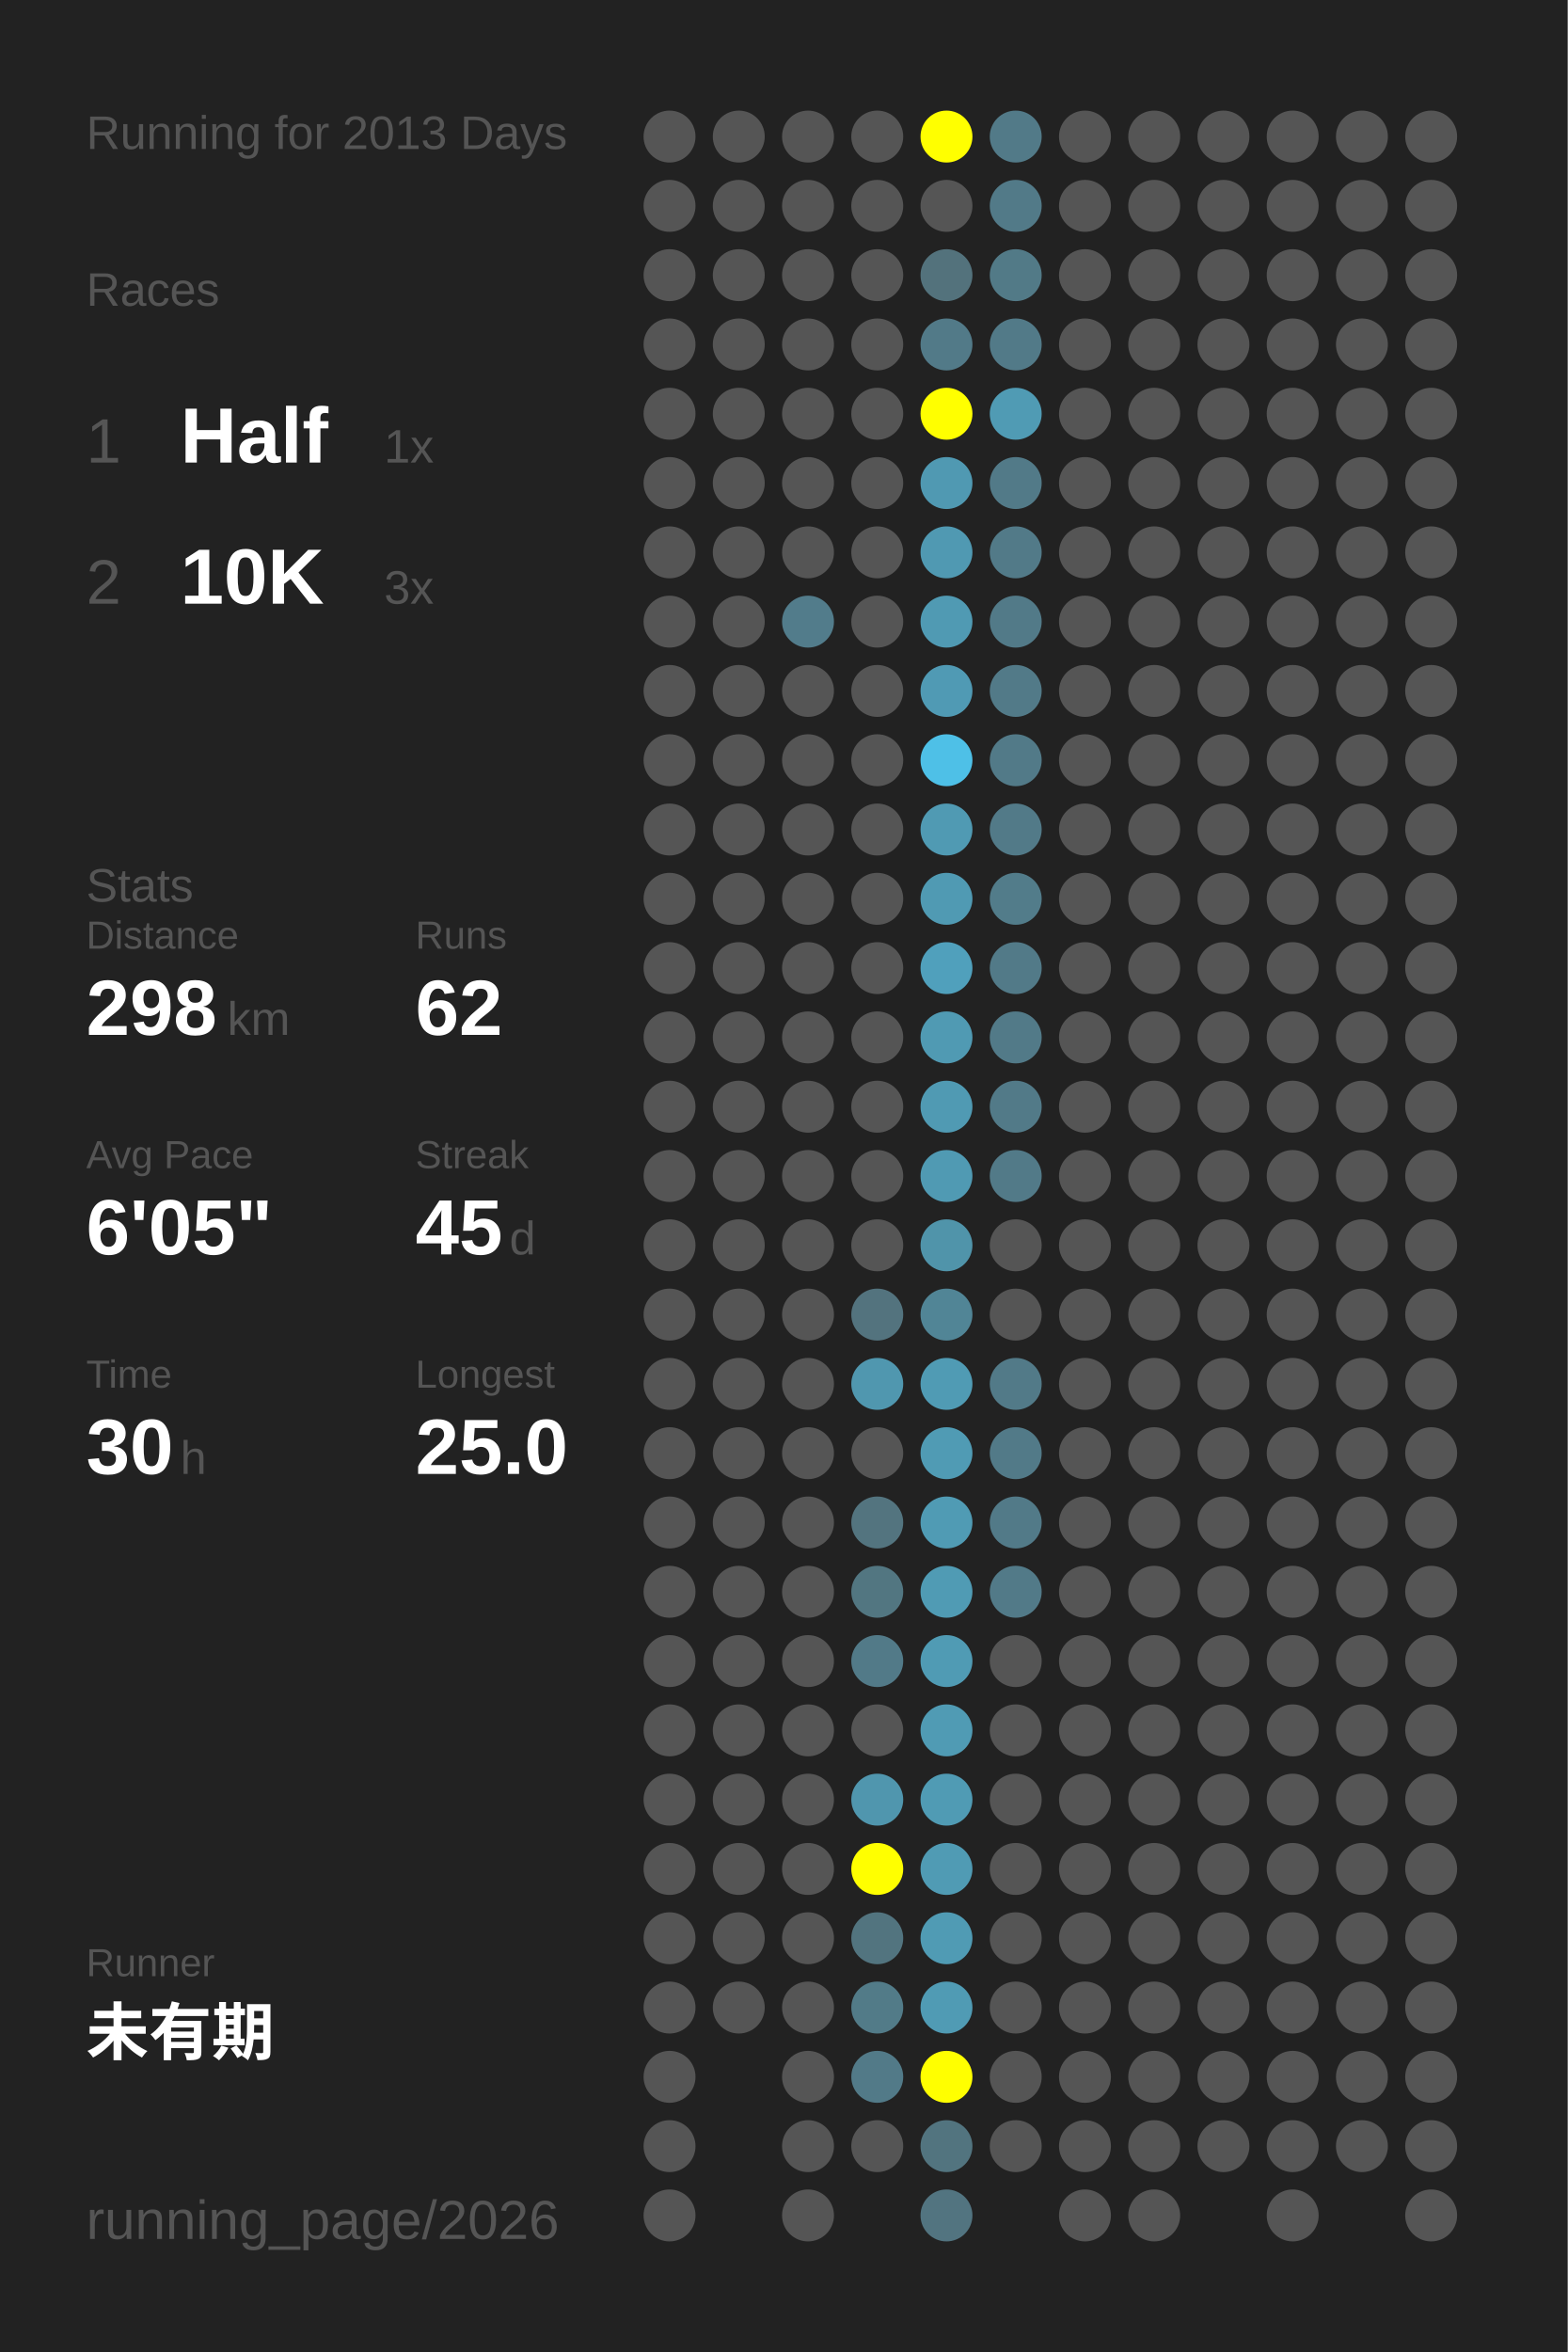
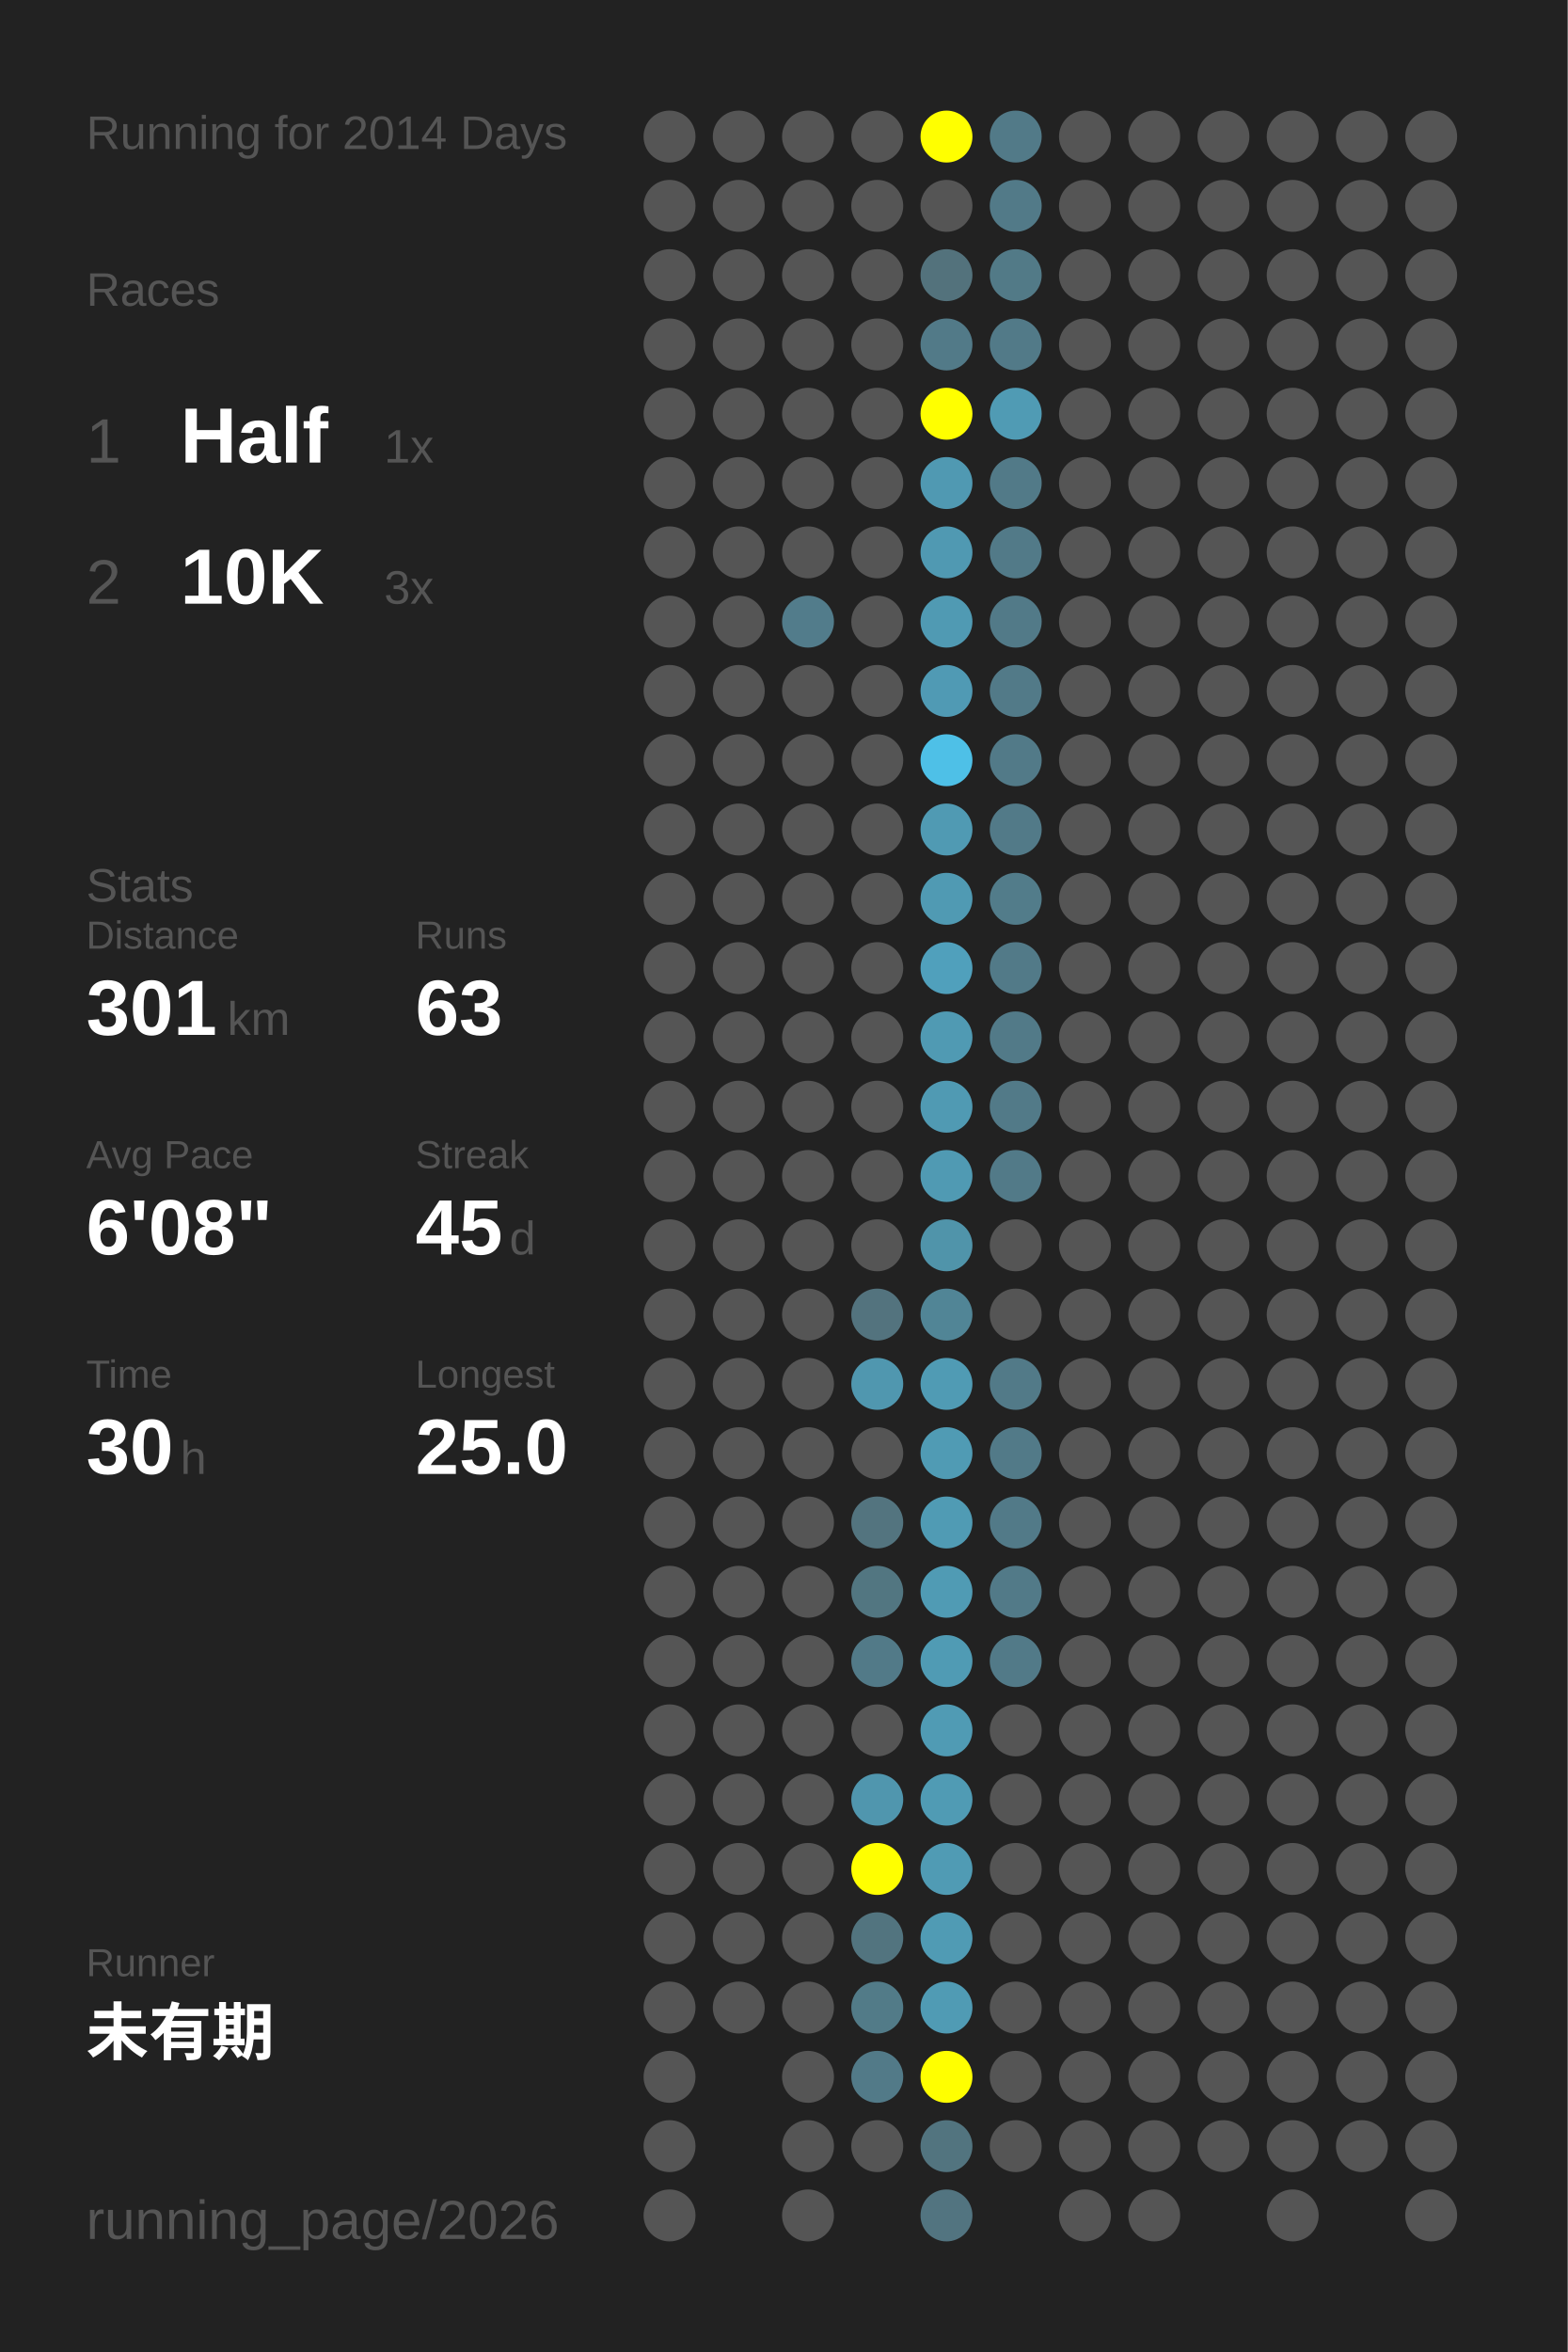
<svg xmlns="http://www.w3.org/2000/svg" baseProfile="full" height="300mm" version="1.1" viewBox="0,0,200,300" width="200mm">
  <defs />
  <rect fill="#222222" height="300" width="200" x="0" y="0" />
-   <text fill="#555555" style="font-size:6px; font-family:Arial;" x="11" y="19">Running for 2013 Days</text>
+   <text fill="#555555" style="font-size:6px; font-family:Arial;" x="11" y="19">Running for 2014 Days</text>
  <text fill="#555555" style="font-size:6px; font-family:Arial;" x="11" y="39">Races</text>
  <text fill="#555555" style="font-size:8px; font-family:Arial;" x="11" y="59">1</text>
  <text fill="#FFFFFF" style="font-size:10px; font-family:Arial; font-weight:bold;" x="23" y="59">Half</text>
  <text fill="#555555" style="font-size:6px; font-family:Arial;" x="49" y="59">1x</text>
  <text fill="#555555" style="font-size:8px; font-family:Arial;" x="11" y="77">2</text>
  <text fill="#FFFFFF" style="font-size:10px; font-family:Arial; font-weight:bold;" x="23" y="77">10K</text>
  <text fill="#555555" style="font-size:6px; font-family:Arial;" x="49" y="77">3x</text>
  <text fill="#555555" style="font-size:6px; font-family:Arial;" x="11" y="115">Stats</text>
  <text fill="#555555" style="font-size:5px; font-family:Arial;" x="11" y="121">Distance</text>
-   <text fill="#FFFFFF" style="font-size:10px; font-family:Arial; font-weight:bold;" x="11" y="132">298</text>
+   <text fill="#FFFFFF" style="font-size:10px; font-family:Arial; font-weight:bold;" x="11" y="132">301</text>
  <text fill="#555555" style="font-size:6px; font-family:Arial;" x="29" y="132">km</text>
  <text fill="#555555" style="font-size:5px; font-family:Arial;" x="53" y="121">Runs</text>
-   <text fill="#FFFFFF" style="font-size:10px; font-family:Arial; font-weight:bold;" x="53" y="132">62</text>
+   <text fill="#FFFFFF" style="font-size:10px; font-family:Arial; font-weight:bold;" x="53" y="132">63</text>
  <text fill="#555555" style="font-size:5px; font-family:Arial;" x="11" y="149">Avg Pace</text>
-   <text fill="#FFFFFF" style="font-size:10px; font-family:Arial; font-weight:bold;" x="11" y="160">6'05"</text>
+   <text fill="#FFFFFF" style="font-size:10px; font-family:Arial; font-weight:bold;" x="11" y="160">6'08"</text>
  <text fill="#555555" style="font-size:5px; font-family:Arial;" x="53" y="149">Streak</text>
  <text fill="#FFFFFF" style="font-size:10px; font-family:Arial; font-weight:bold;" x="53" y="160">45</text>
  <text fill="#555555" style="font-size:6px; font-family:Arial;" x="65" y="160">d</text>
  <text fill="#555555" style="font-size:5px; font-family:Arial;" x="11" y="177">Time</text>
  <text fill="#FFFFFF" style="font-size:10px; font-family:Arial; font-weight:bold;" x="11" y="188">30</text>
  <text fill="#555555" style="font-size:6px; font-family:Arial;" x="23" y="188">h</text>
  <text fill="#555555" style="font-size:5px; font-family:Arial;" x="53" y="177">Longest</text>
  <text fill="#FFFFFF" style="font-size:10px; font-family:Arial; font-weight:bold;" x="53" y="188">25.0</text>
  <text fill="#555555" style="font-size:5px; font-family:Arial;" x="11" y="252.065">Runner</text>
  <text fill="#FFFFFF" style="font-size:8px; font-family:Arial; font-weight:bold;" x="11" y="262.065">未有期</text>
  <text fill="#555555" style="font-size:7px; font-family:Arial;" x="11" y="285.581">running_page/2026</text>
  <circle cx="85.417" cy="17.419" fill="#555555" r="3.312" />
  <circle cx="85.417" cy="26.258" fill="#555555" r="3.312" />
  <circle cx="85.417" cy="35.097" fill="#555555" r="3.312" />
  <circle cx="85.417" cy="43.935" fill="#555555" r="3.312" />
  <circle cx="85.417" cy="52.774" fill="#555555" r="3.312" />
  <circle cx="85.417" cy="61.613" fill="#555555" r="3.312" />
  <circle cx="85.417" cy="70.452" fill="#555555" r="3.312" />
  <circle cx="85.417" cy="79.29" fill="#555555" r="3.312" />
  <circle cx="85.417" cy="88.129" fill="#555555" r="3.312" />
  <circle cx="85.417" cy="96.968" fill="#555555" r="3.312" />
  <circle cx="85.417" cy="105.806" fill="#555555" r="3.312" />
  <circle cx="85.417" cy="114.645" fill="#555555" r="3.312" />
  <circle cx="85.417" cy="123.484" fill="#555555" r="3.312" />
  <circle cx="85.417" cy="132.323" fill="#555555" r="3.312" />
  <circle cx="85.417" cy="141.161" fill="#555555" r="3.312" />
  <circle cx="85.417" cy="150" fill="#555555" r="3.312" />
  <circle cx="85.417" cy="158.839" fill="#555555" r="3.312" />
  <circle cx="85.417" cy="167.677" fill="#555555" r="3.312" />
  <circle cx="85.417" cy="176.516" fill="#555555" r="3.312" />
  <circle cx="85.417" cy="185.355" fill="#555555" r="3.312" />
  <circle cx="85.417" cy="194.194" fill="#555555" r="3.312" />
  <circle cx="85.417" cy="203.032" fill="#555555" r="3.312" />
  <circle cx="85.417" cy="211.871" fill="#555555" r="3.312" />
  <circle cx="85.417" cy="220.71" fill="#555555" r="3.312" />
  <circle cx="85.417" cy="229.548" fill="#555555" r="3.312" />
  <circle cx="85.417" cy="238.387" fill="#555555" r="3.312" />
  <circle cx="85.417" cy="247.226" fill="#555555" r="3.312" />
  <circle cx="85.417" cy="256.065" fill="#555555" r="3.312" />
  <circle cx="85.417" cy="264.903" fill="#555555" r="3.312" />
  <circle cx="85.417" cy="273.742" fill="#555555" r="3.312" />
  <circle cx="85.417" cy="282.581" fill="#555555" r="3.312" />
  <circle cx="94.25" cy="17.419" fill="#555555" r="3.312" />
  <circle cx="94.25" cy="26.258" fill="#555555" r="3.312" />
  <circle cx="94.25" cy="35.097" fill="#555555" r="3.312" />
  <circle cx="94.25" cy="43.935" fill="#555555" r="3.312" />
  <circle cx="94.25" cy="52.774" fill="#555555" r="3.312" />
  <circle cx="94.25" cy="61.613" fill="#555555" r="3.312" />
  <circle cx="94.25" cy="70.452" fill="#555555" r="3.312" />
  <circle cx="94.25" cy="79.29" fill="#555555" r="3.312" />
  <circle cx="94.25" cy="88.129" fill="#555555" r="3.312" />
  <circle cx="94.25" cy="96.968" fill="#555555" r="3.312" />
  <circle cx="94.25" cy="105.806" fill="#555555" r="3.312" />
  <circle cx="94.25" cy="114.645" fill="#555555" r="3.312" />
  <circle cx="94.25" cy="123.484" fill="#555555" r="3.312" />
  <circle cx="94.25" cy="132.323" fill="#555555" r="3.312" />
  <circle cx="94.25" cy="141.161" fill="#555555" r="3.312" />
  <circle cx="94.25" cy="150" fill="#555555" r="3.312" />
  <circle cx="94.25" cy="158.839" fill="#555555" r="3.312" />
  <circle cx="94.25" cy="167.677" fill="#555555" r="3.312" />
  <circle cx="94.25" cy="176.516" fill="#555555" r="3.312" />
  <circle cx="94.25" cy="185.355" fill="#555555" r="3.312" />
  <circle cx="94.25" cy="194.194" fill="#555555" r="3.312" />
  <circle cx="94.25" cy="203.032" fill="#555555" r="3.312" />
  <circle cx="94.25" cy="211.871" fill="#555555" r="3.312" />
  <circle cx="94.25" cy="220.71" fill="#555555" r="3.312" />
  <circle cx="94.25" cy="229.548" fill="#555555" r="3.312" />
  <circle cx="94.25" cy="238.387" fill="#555555" r="3.312" />
  <circle cx="94.25" cy="247.226" fill="#555555" r="3.312" />
  <circle cx="94.25" cy="256.065" fill="#555555" r="3.312" />
  <circle cx="103.083" cy="17.419" fill="#555555" r="3.312" />
  <circle cx="103.083" cy="26.258" fill="#555555" r="3.312" />
  <circle cx="103.083" cy="35.097" fill="#555555" r="3.312" />
  <circle cx="103.083" cy="43.935" fill="#555555" r="3.312" />
  <circle cx="103.083" cy="52.774" fill="#555555" r="3.312" />
  <circle cx="103.083" cy="61.613" fill="#555555" r="3.312" />
  <circle cx="103.083" cy="70.452" fill="#555555" r="3.312" />
  <circle cx="103.083" cy="79.29" fill="#527c8b" r="3.312" />
  <circle cx="103.083" cy="88.129" fill="#555555" r="3.312" />
  <circle cx="103.083" cy="96.968" fill="#555555" r="3.312" />
  <circle cx="103.083" cy="105.806" fill="#555555" r="3.312" />
  <circle cx="103.083" cy="114.645" fill="#555555" r="3.312" />
  <circle cx="103.083" cy="123.484" fill="#555555" r="3.312" />
  <circle cx="103.083" cy="132.323" fill="#555555" r="3.312" />
  <circle cx="103.083" cy="141.161" fill="#555555" r="3.312" />
  <circle cx="103.083" cy="150" fill="#555555" r="3.312" />
  <circle cx="103.083" cy="158.839" fill="#555555" r="3.312" />
  <circle cx="103.083" cy="167.677" fill="#555555" r="3.312" />
  <circle cx="103.083" cy="176.516" fill="#555555" r="3.312" />
  <circle cx="103.083" cy="185.355" fill="#555555" r="3.312" />
  <circle cx="103.083" cy="194.194" fill="#555555" r="3.312" />
  <circle cx="103.083" cy="203.032" fill="#555555" r="3.312" />
  <circle cx="103.083" cy="211.871" fill="#555555" r="3.312" />
  <circle cx="103.083" cy="220.71" fill="#555555" r="3.312" />
  <circle cx="103.083" cy="229.548" fill="#555555" r="3.312" />
  <circle cx="103.083" cy="238.387" fill="#555555" r="3.312" />
  <circle cx="103.083" cy="247.226" fill="#555555" r="3.312" />
  <circle cx="103.083" cy="256.065" fill="#555555" r="3.312" />
  <circle cx="103.083" cy="264.903" fill="#555555" r="3.312" />
  <circle cx="103.083" cy="273.742" fill="#555555" r="3.312" />
  <circle cx="103.083" cy="282.581" fill="#555555" r="3.312" />
  <circle cx="111.917" cy="17.419" fill="#555555" r="3.312" />
  <circle cx="111.917" cy="26.258" fill="#555555" r="3.312" />
  <circle cx="111.917" cy="35.097" fill="#555555" r="3.312" />
  <circle cx="111.917" cy="43.935" fill="#555555" r="3.312" />
  <circle cx="111.917" cy="52.774" fill="#555555" r="3.312" />
  <circle cx="111.917" cy="61.613" fill="#555555" r="3.312" />
  <circle cx="111.917" cy="70.452" fill="#555555" r="3.312" />
  <circle cx="111.917" cy="79.29" fill="#555555" r="3.312" />
  <circle cx="111.917" cy="88.129" fill="#555555" r="3.312" />
  <circle cx="111.917" cy="96.968" fill="#555555" r="3.312" />
  <circle cx="111.917" cy="105.806" fill="#555555" r="3.312" />
  <circle cx="111.917" cy="114.645" fill="#555555" r="3.312" />
  <circle cx="111.917" cy="123.484" fill="#555555" r="3.312" />
  <circle cx="111.917" cy="132.323" fill="#555555" r="3.312" />
  <circle cx="111.917" cy="141.161" fill="#555555" r="3.312" />
  <circle cx="111.917" cy="150" fill="#555555" r="3.312" />
  <circle cx="111.917" cy="158.839" fill="#555555" r="3.312" />
  <circle cx="111.917" cy="167.677" fill="#53737e" r="3.312" />
  <circle cx="111.917" cy="176.516" fill="#5097af" r="3.312" />
  <circle cx="111.917" cy="185.355" fill="#555555" r="3.312" />
  <circle cx="111.917" cy="194.194" fill="#53747f" r="3.312" />
  <circle cx="111.917" cy="203.032" fill="#527681" r="3.312" />
  <circle cx="111.917" cy="211.871" fill="#527a88" r="3.312" />
  <circle cx="111.917" cy="220.71" fill="#555555" r="3.312" />
  <circle cx="111.917" cy="229.548" fill="#5096ae" r="3.312" />
  <circle cx="111.917" cy="238.387" fill="#FFFF00" r="3.312" />
  <circle cx="111.917" cy="247.226" fill="#52747f" r="3.312" />
  <circle cx="111.917" cy="256.065" fill="#527b88" r="3.312" />
  <circle cx="111.917" cy="264.903" fill="#527a88" r="3.312" />
  <circle cx="111.917" cy="273.742" fill="#555555" r="3.312" />
  <circle cx="120.75" cy="17.419" fill="#FFFF00" r="3.312" />
  <circle cx="120.75" cy="26.258" fill="#555555" r="3.312" />
  <circle cx="120.75" cy="35.097" fill="#53727c" r="3.312" />
  <circle cx="120.75" cy="43.935" fill="#527a88" r="3.312" />
  <circle cx="120.75" cy="52.774" fill="#FFFF00" r="3.312" />
  <circle cx="120.75" cy="61.613" fill="#5099b2" r="3.312" />
  <circle cx="120.75" cy="70.452" fill="#5099b2" r="3.312" />
  <circle cx="120.75" cy="79.29" fill="#509ab3" r="3.312" />
  <circle cx="120.75" cy="88.129" fill="#509ab4" r="3.312" />
  <circle cx="120.75" cy="96.968" fill="#4ec0e7" r="3.312" />
  <circle cx="120.75" cy="105.806" fill="#509ab3" r="3.312" />
  <circle cx="120.75" cy="114.645" fill="#509ab3" r="3.312" />
  <circle cx="120.75" cy="123.484" fill="#50a0bc" r="3.312" />
  <circle cx="120.75" cy="132.323" fill="#509ab3" r="3.312" />
  <circle cx="120.75" cy="141.161" fill="#509ab3" r="3.312" />
  <circle cx="120.75" cy="150" fill="#509ab3" r="3.312" />
  <circle cx="120.75" cy="158.839" fill="#5094aa" r="3.312" />
  <circle cx="120.75" cy="167.677" fill="#518596" r="3.312" />
  <circle cx="120.75" cy="176.516" fill="#509bb4" r="3.312" />
  <circle cx="120.75" cy="185.355" fill="#509bb4" r="3.312" />
  <circle cx="120.75" cy="194.194" fill="#509bb4" r="3.312" />
  <circle cx="120.75" cy="203.032" fill="#509bb4" r="3.312" />
  <circle cx="120.75" cy="211.871" fill="#509bb4" r="3.312" />
  <circle cx="120.75" cy="220.71" fill="#509bb4" r="3.312" />
  <circle cx="120.75" cy="229.548" fill="#509bb4" r="3.312" />
  <circle cx="120.75" cy="238.387" fill="#509bb4" r="3.312" />
  <circle cx="120.75" cy="247.226" fill="#509bb4" r="3.312" />
  <circle cx="120.75" cy="256.065" fill="#509bb4" r="3.312" />
  <circle cx="120.75" cy="264.903" fill="#FFFF00" r="3.312" />
  <circle cx="120.75" cy="273.742" fill="#52747f" r="3.312" />
  <circle cx="120.75" cy="282.581" fill="#527480" r="3.312" />
  <circle cx="129.583" cy="17.419" fill="#527a88" r="3.312" />
  <circle cx="129.583" cy="26.258" fill="#527a88" r="3.312" />
  <circle cx="129.583" cy="35.097" fill="#527a87" r="3.312" />
  <circle cx="129.583" cy="43.935" fill="#527a88" r="3.312" />
  <circle cx="129.583" cy="52.774" fill="#509bb4" r="3.312" />
  <circle cx="129.583" cy="61.613" fill="#527a88" r="3.312" />
  <circle cx="129.583" cy="70.452" fill="#527a88" r="3.312" />
  <circle cx="129.583" cy="79.29" fill="#527a88" r="3.312" />
  <circle cx="129.583" cy="88.129" fill="#527a88" r="3.312" />
  <circle cx="129.583" cy="96.968" fill="#527a88" r="3.312" />
  <circle cx="129.583" cy="105.806" fill="#527a88" r="3.312" />
  <circle cx="129.583" cy="114.645" fill="#527c8a" r="3.312" />
  <circle cx="129.583" cy="123.484" fill="#527a88" r="3.312" />
  <circle cx="129.583" cy="132.323" fill="#527a88" r="3.312" />
  <circle cx="129.583" cy="141.161" fill="#527a88" r="3.312" />
  <circle cx="129.583" cy="150" fill="#527a88" r="3.312" />
  <circle cx="129.583" cy="158.839" fill="#555555" r="3.312" />
  <circle cx="129.583" cy="167.677" fill="#555555" r="3.312" />
  <circle cx="129.583" cy="176.516" fill="#527a88" r="3.312" />
  <circle cx="129.583" cy="185.355" fill="#527a88" r="3.312" />
  <circle cx="129.583" cy="194.194" fill="#527a88" r="3.312" />
  <circle cx="129.583" cy="203.032" fill="#527a88" r="3.312" />
-   <circle cx="129.583" cy="211.871" fill="#555555" r="3.312" />
+   <circle cx="129.583" cy="211.871" fill="#527a88" r="3.312" />
  <circle cx="129.583" cy="220.71" fill="#555555" r="3.312" />
  <circle cx="129.583" cy="229.548" fill="#555555" r="3.312" />
  <circle cx="129.583" cy="238.387" fill="#555555" r="3.312" />
  <circle cx="129.583" cy="247.226" fill="#555555" r="3.312" />
  <circle cx="129.583" cy="256.065" fill="#555555" r="3.312" />
  <circle cx="129.583" cy="264.903" fill="#555555" r="3.312" />
  <circle cx="129.583" cy="273.742" fill="#555555" r="3.312" />
  <circle cx="138.417" cy="17.419" fill="#555555" r="3.312" />
  <circle cx="138.417" cy="26.258" fill="#555555" r="3.312" />
  <circle cx="138.417" cy="35.097" fill="#555555" r="3.312" />
  <circle cx="138.417" cy="43.935" fill="#555555" r="3.312" />
  <circle cx="138.417" cy="52.774" fill="#555555" r="3.312" />
  <circle cx="138.417" cy="61.613" fill="#555555" r="3.312" />
  <circle cx="138.417" cy="70.452" fill="#555555" r="3.312" />
  <circle cx="138.417" cy="79.29" fill="#555555" r="3.312" />
  <circle cx="138.417" cy="88.129" fill="#555555" r="3.312" />
  <circle cx="138.417" cy="96.968" fill="#555555" r="3.312" />
  <circle cx="138.417" cy="105.806" fill="#555555" r="3.312" />
  <circle cx="138.417" cy="114.645" fill="#555555" r="3.312" />
  <circle cx="138.417" cy="123.484" fill="#555555" r="3.312" />
  <circle cx="138.417" cy="132.323" fill="#555555" r="3.312" />
  <circle cx="138.417" cy="141.161" fill="#555555" r="3.312" />
  <circle cx="138.417" cy="150" fill="#555555" r="3.312" />
  <circle cx="138.417" cy="158.839" fill="#555555" r="3.312" />
  <circle cx="138.417" cy="167.677" fill="#555555" r="3.312" />
  <circle cx="138.417" cy="176.516" fill="#555555" r="3.312" />
  <circle cx="138.417" cy="185.355" fill="#555555" r="3.312" />
  <circle cx="138.417" cy="194.194" fill="#555555" r="3.312" />
  <circle cx="138.417" cy="203.032" fill="#555555" r="3.312" />
  <circle cx="138.417" cy="211.871" fill="#555555" r="3.312" />
  <circle cx="138.417" cy="220.71" fill="#555555" r="3.312" />
  <circle cx="138.417" cy="229.548" fill="#555555" r="3.312" />
  <circle cx="138.417" cy="238.387" fill="#555555" r="3.312" />
  <circle cx="138.417" cy="247.226" fill="#555555" r="3.312" />
  <circle cx="138.417" cy="256.065" fill="#555555" r="3.312" />
  <circle cx="138.417" cy="264.903" fill="#555555" r="3.312" />
  <circle cx="138.417" cy="273.742" fill="#555555" r="3.312" />
  <circle cx="138.417" cy="282.581" fill="#555555" r="3.312" />
  <circle cx="147.25" cy="17.419" fill="#555555" r="3.312" />
  <circle cx="147.25" cy="26.258" fill="#555555" r="3.312" />
  <circle cx="147.25" cy="35.097" fill="#555555" r="3.312" />
  <circle cx="147.25" cy="43.935" fill="#555555" r="3.312" />
  <circle cx="147.25" cy="52.774" fill="#555555" r="3.312" />
  <circle cx="147.25" cy="61.613" fill="#555555" r="3.312" />
  <circle cx="147.25" cy="70.452" fill="#555555" r="3.312" />
  <circle cx="147.25" cy="79.29" fill="#555555" r="3.312" />
  <circle cx="147.25" cy="88.129" fill="#555555" r="3.312" />
  <circle cx="147.25" cy="96.968" fill="#555555" r="3.312" />
  <circle cx="147.25" cy="105.806" fill="#555555" r="3.312" />
  <circle cx="147.25" cy="114.645" fill="#555555" r="3.312" />
  <circle cx="147.25" cy="123.484" fill="#555555" r="3.312" />
  <circle cx="147.25" cy="132.323" fill="#555555" r="3.312" />
  <circle cx="147.25" cy="141.161" fill="#555555" r="3.312" />
  <circle cx="147.25" cy="150" fill="#555555" r="3.312" />
  <circle cx="147.25" cy="158.839" fill="#555555" r="3.312" />
  <circle cx="147.25" cy="167.677" fill="#555555" r="3.312" />
  <circle cx="147.25" cy="176.516" fill="#555555" r="3.312" />
  <circle cx="147.25" cy="185.355" fill="#555555" r="3.312" />
  <circle cx="147.25" cy="194.194" fill="#555555" r="3.312" />
  <circle cx="147.25" cy="203.032" fill="#555555" r="3.312" />
  <circle cx="147.25" cy="211.871" fill="#555555" r="3.312" />
  <circle cx="147.25" cy="220.71" fill="#555555" r="3.312" />
  <circle cx="147.25" cy="229.548" fill="#555555" r="3.312" />
  <circle cx="147.25" cy="238.387" fill="#555555" r="3.312" />
  <circle cx="147.25" cy="247.226" fill="#555555" r="3.312" />
  <circle cx="147.25" cy="256.065" fill="#555555" r="3.312" />
  <circle cx="147.25" cy="264.903" fill="#555555" r="3.312" />
  <circle cx="147.25" cy="273.742" fill="#555555" r="3.312" />
  <circle cx="147.25" cy="282.581" fill="#555555" r="3.312" />
  <circle cx="156.083" cy="17.419" fill="#555555" r="3.312" />
  <circle cx="156.083" cy="26.258" fill="#555555" r="3.312" />
  <circle cx="156.083" cy="35.097" fill="#555555" r="3.312" />
  <circle cx="156.083" cy="43.935" fill="#555555" r="3.312" />
  <circle cx="156.083" cy="52.774" fill="#555555" r="3.312" />
  <circle cx="156.083" cy="61.613" fill="#555555" r="3.312" />
  <circle cx="156.083" cy="70.452" fill="#555555" r="3.312" />
  <circle cx="156.083" cy="79.29" fill="#555555" r="3.312" />
  <circle cx="156.083" cy="88.129" fill="#555555" r="3.312" />
  <circle cx="156.083" cy="96.968" fill="#555555" r="3.312" />
  <circle cx="156.083" cy="105.806" fill="#555555" r="3.312" />
  <circle cx="156.083" cy="114.645" fill="#555555" r="3.312" />
  <circle cx="156.083" cy="123.484" fill="#555555" r="3.312" />
  <circle cx="156.083" cy="132.323" fill="#555555" r="3.312" />
  <circle cx="156.083" cy="141.161" fill="#555555" r="3.312" />
  <circle cx="156.083" cy="150" fill="#555555" r="3.312" />
  <circle cx="156.083" cy="158.839" fill="#555555" r="3.312" />
  <circle cx="156.083" cy="167.677" fill="#555555" r="3.312" />
  <circle cx="156.083" cy="176.516" fill="#555555" r="3.312" />
  <circle cx="156.083" cy="185.355" fill="#555555" r="3.312" />
  <circle cx="156.083" cy="194.194" fill="#555555" r="3.312" />
  <circle cx="156.083" cy="203.032" fill="#555555" r="3.312" />
  <circle cx="156.083" cy="211.871" fill="#555555" r="3.312" />
  <circle cx="156.083" cy="220.71" fill="#555555" r="3.312" />
  <circle cx="156.083" cy="229.548" fill="#555555" r="3.312" />
  <circle cx="156.083" cy="238.387" fill="#555555" r="3.312" />
  <circle cx="156.083" cy="247.226" fill="#555555" r="3.312" />
  <circle cx="156.083" cy="256.065" fill="#555555" r="3.312" />
  <circle cx="156.083" cy="264.903" fill="#555555" r="3.312" />
  <circle cx="156.083" cy="273.742" fill="#555555" r="3.312" />
  <circle cx="164.917" cy="17.419" fill="#555555" r="3.312" />
  <circle cx="164.917" cy="26.258" fill="#555555" r="3.312" />
  <circle cx="164.917" cy="35.097" fill="#555555" r="3.312" />
  <circle cx="164.917" cy="43.935" fill="#555555" r="3.312" />
  <circle cx="164.917" cy="52.774" fill="#555555" r="3.312" />
  <circle cx="164.917" cy="61.613" fill="#555555" r="3.312" />
  <circle cx="164.917" cy="70.452" fill="#555555" r="3.312" />
  <circle cx="164.917" cy="79.29" fill="#555555" r="3.312" />
  <circle cx="164.917" cy="88.129" fill="#555555" r="3.312" />
  <circle cx="164.917" cy="96.968" fill="#555555" r="3.312" />
  <circle cx="164.917" cy="105.806" fill="#555555" r="3.312" />
  <circle cx="164.917" cy="114.645" fill="#555555" r="3.312" />
  <circle cx="164.917" cy="123.484" fill="#555555" r="3.312" />
  <circle cx="164.917" cy="132.323" fill="#555555" r="3.312" />
  <circle cx="164.917" cy="141.161" fill="#555555" r="3.312" />
  <circle cx="164.917" cy="150" fill="#555555" r="3.312" />
  <circle cx="164.917" cy="158.839" fill="#555555" r="3.312" />
  <circle cx="164.917" cy="167.677" fill="#555555" r="3.312" />
  <circle cx="164.917" cy="176.516" fill="#555555" r="3.312" />
  <circle cx="164.917" cy="185.355" fill="#555555" r="3.312" />
  <circle cx="164.917" cy="194.194" fill="#555555" r="3.312" />
  <circle cx="164.917" cy="203.032" fill="#555555" r="3.312" />
  <circle cx="164.917" cy="211.871" fill="#555555" r="3.312" />
  <circle cx="164.917" cy="220.71" fill="#555555" r="3.312" />
  <circle cx="164.917" cy="229.548" fill="#555555" r="3.312" />
  <circle cx="164.917" cy="238.387" fill="#555555" r="3.312" />
  <circle cx="164.917" cy="247.226" fill="#555555" r="3.312" />
  <circle cx="164.917" cy="256.065" fill="#555555" r="3.312" />
  <circle cx="164.917" cy="264.903" fill="#555555" r="3.312" />
  <circle cx="164.917" cy="273.742" fill="#555555" r="3.312" />
  <circle cx="164.917" cy="282.581" fill="#555555" r="3.312" />
  <circle cx="173.75" cy="17.419" fill="#555555" r="3.312" />
  <circle cx="173.75" cy="26.258" fill="#555555" r="3.312" />
  <circle cx="173.75" cy="35.097" fill="#555555" r="3.312" />
  <circle cx="173.75" cy="43.935" fill="#555555" r="3.312" />
  <circle cx="173.75" cy="52.774" fill="#555555" r="3.312" />
  <circle cx="173.75" cy="61.613" fill="#555555" r="3.312" />
  <circle cx="173.75" cy="70.452" fill="#555555" r="3.312" />
  <circle cx="173.75" cy="79.29" fill="#555555" r="3.312" />
  <circle cx="173.75" cy="88.129" fill="#555555" r="3.312" />
  <circle cx="173.75" cy="96.968" fill="#555555" r="3.312" />
  <circle cx="173.75" cy="105.806" fill="#555555" r="3.312" />
  <circle cx="173.75" cy="114.645" fill="#555555" r="3.312" />
  <circle cx="173.75" cy="123.484" fill="#555555" r="3.312" />
  <circle cx="173.75" cy="132.323" fill="#555555" r="3.312" />
  <circle cx="173.75" cy="141.161" fill="#555555" r="3.312" />
  <circle cx="173.75" cy="150" fill="#555555" r="3.312" />
  <circle cx="173.75" cy="158.839" fill="#555555" r="3.312" />
  <circle cx="173.75" cy="167.677" fill="#555555" r="3.312" />
  <circle cx="173.75" cy="176.516" fill="#555555" r="3.312" />
  <circle cx="173.75" cy="185.355" fill="#555555" r="3.312" />
  <circle cx="173.75" cy="194.194" fill="#555555" r="3.312" />
  <circle cx="173.75" cy="203.032" fill="#555555" r="3.312" />
  <circle cx="173.75" cy="211.871" fill="#555555" r="3.312" />
  <circle cx="173.75" cy="220.71" fill="#555555" r="3.312" />
  <circle cx="173.75" cy="229.548" fill="#555555" r="3.312" />
  <circle cx="173.75" cy="238.387" fill="#555555" r="3.312" />
  <circle cx="173.75" cy="247.226" fill="#555555" r="3.312" />
  <circle cx="173.75" cy="256.065" fill="#555555" r="3.312" />
  <circle cx="173.75" cy="264.903" fill="#555555" r="3.312" />
  <circle cx="173.75" cy="273.742" fill="#555555" r="3.312" />
  <circle cx="182.583" cy="17.419" fill="#555555" r="3.312" />
  <circle cx="182.583" cy="26.258" fill="#555555" r="3.312" />
  <circle cx="182.583" cy="35.097" fill="#555555" r="3.312" />
  <circle cx="182.583" cy="43.935" fill="#555555" r="3.312" />
  <circle cx="182.583" cy="52.774" fill="#555555" r="3.312" />
  <circle cx="182.583" cy="61.613" fill="#555555" r="3.312" />
  <circle cx="182.583" cy="70.452" fill="#555555" r="3.312" />
  <circle cx="182.583" cy="79.29" fill="#555555" r="3.312" />
  <circle cx="182.583" cy="88.129" fill="#555555" r="3.312" />
  <circle cx="182.583" cy="96.968" fill="#555555" r="3.312" />
  <circle cx="182.583" cy="105.806" fill="#555555" r="3.312" />
  <circle cx="182.583" cy="114.645" fill="#555555" r="3.312" />
  <circle cx="182.583" cy="123.484" fill="#555555" r="3.312" />
  <circle cx="182.583" cy="132.323" fill="#555555" r="3.312" />
  <circle cx="182.583" cy="141.161" fill="#555555" r="3.312" />
  <circle cx="182.583" cy="150" fill="#555555" r="3.312" />
  <circle cx="182.583" cy="158.839" fill="#555555" r="3.312" />
  <circle cx="182.583" cy="167.677" fill="#555555" r="3.312" />
  <circle cx="182.583" cy="176.516" fill="#555555" r="3.312" />
  <circle cx="182.583" cy="185.355" fill="#555555" r="3.312" />
  <circle cx="182.583" cy="194.194" fill="#555555" r="3.312" />
  <circle cx="182.583" cy="203.032" fill="#555555" r="3.312" />
  <circle cx="182.583" cy="211.871" fill="#555555" r="3.312" />
  <circle cx="182.583" cy="220.71" fill="#555555" r="3.312" />
  <circle cx="182.583" cy="229.548" fill="#555555" r="3.312" />
  <circle cx="182.583" cy="238.387" fill="#555555" r="3.312" />
  <circle cx="182.583" cy="247.226" fill="#555555" r="3.312" />
  <circle cx="182.583" cy="256.065" fill="#555555" r="3.312" />
  <circle cx="182.583" cy="264.903" fill="#555555" r="3.312" />
  <circle cx="182.583" cy="273.742" fill="#555555" r="3.312" />
  <circle cx="182.583" cy="282.581" fill="#555555" r="3.312" />
</svg>
